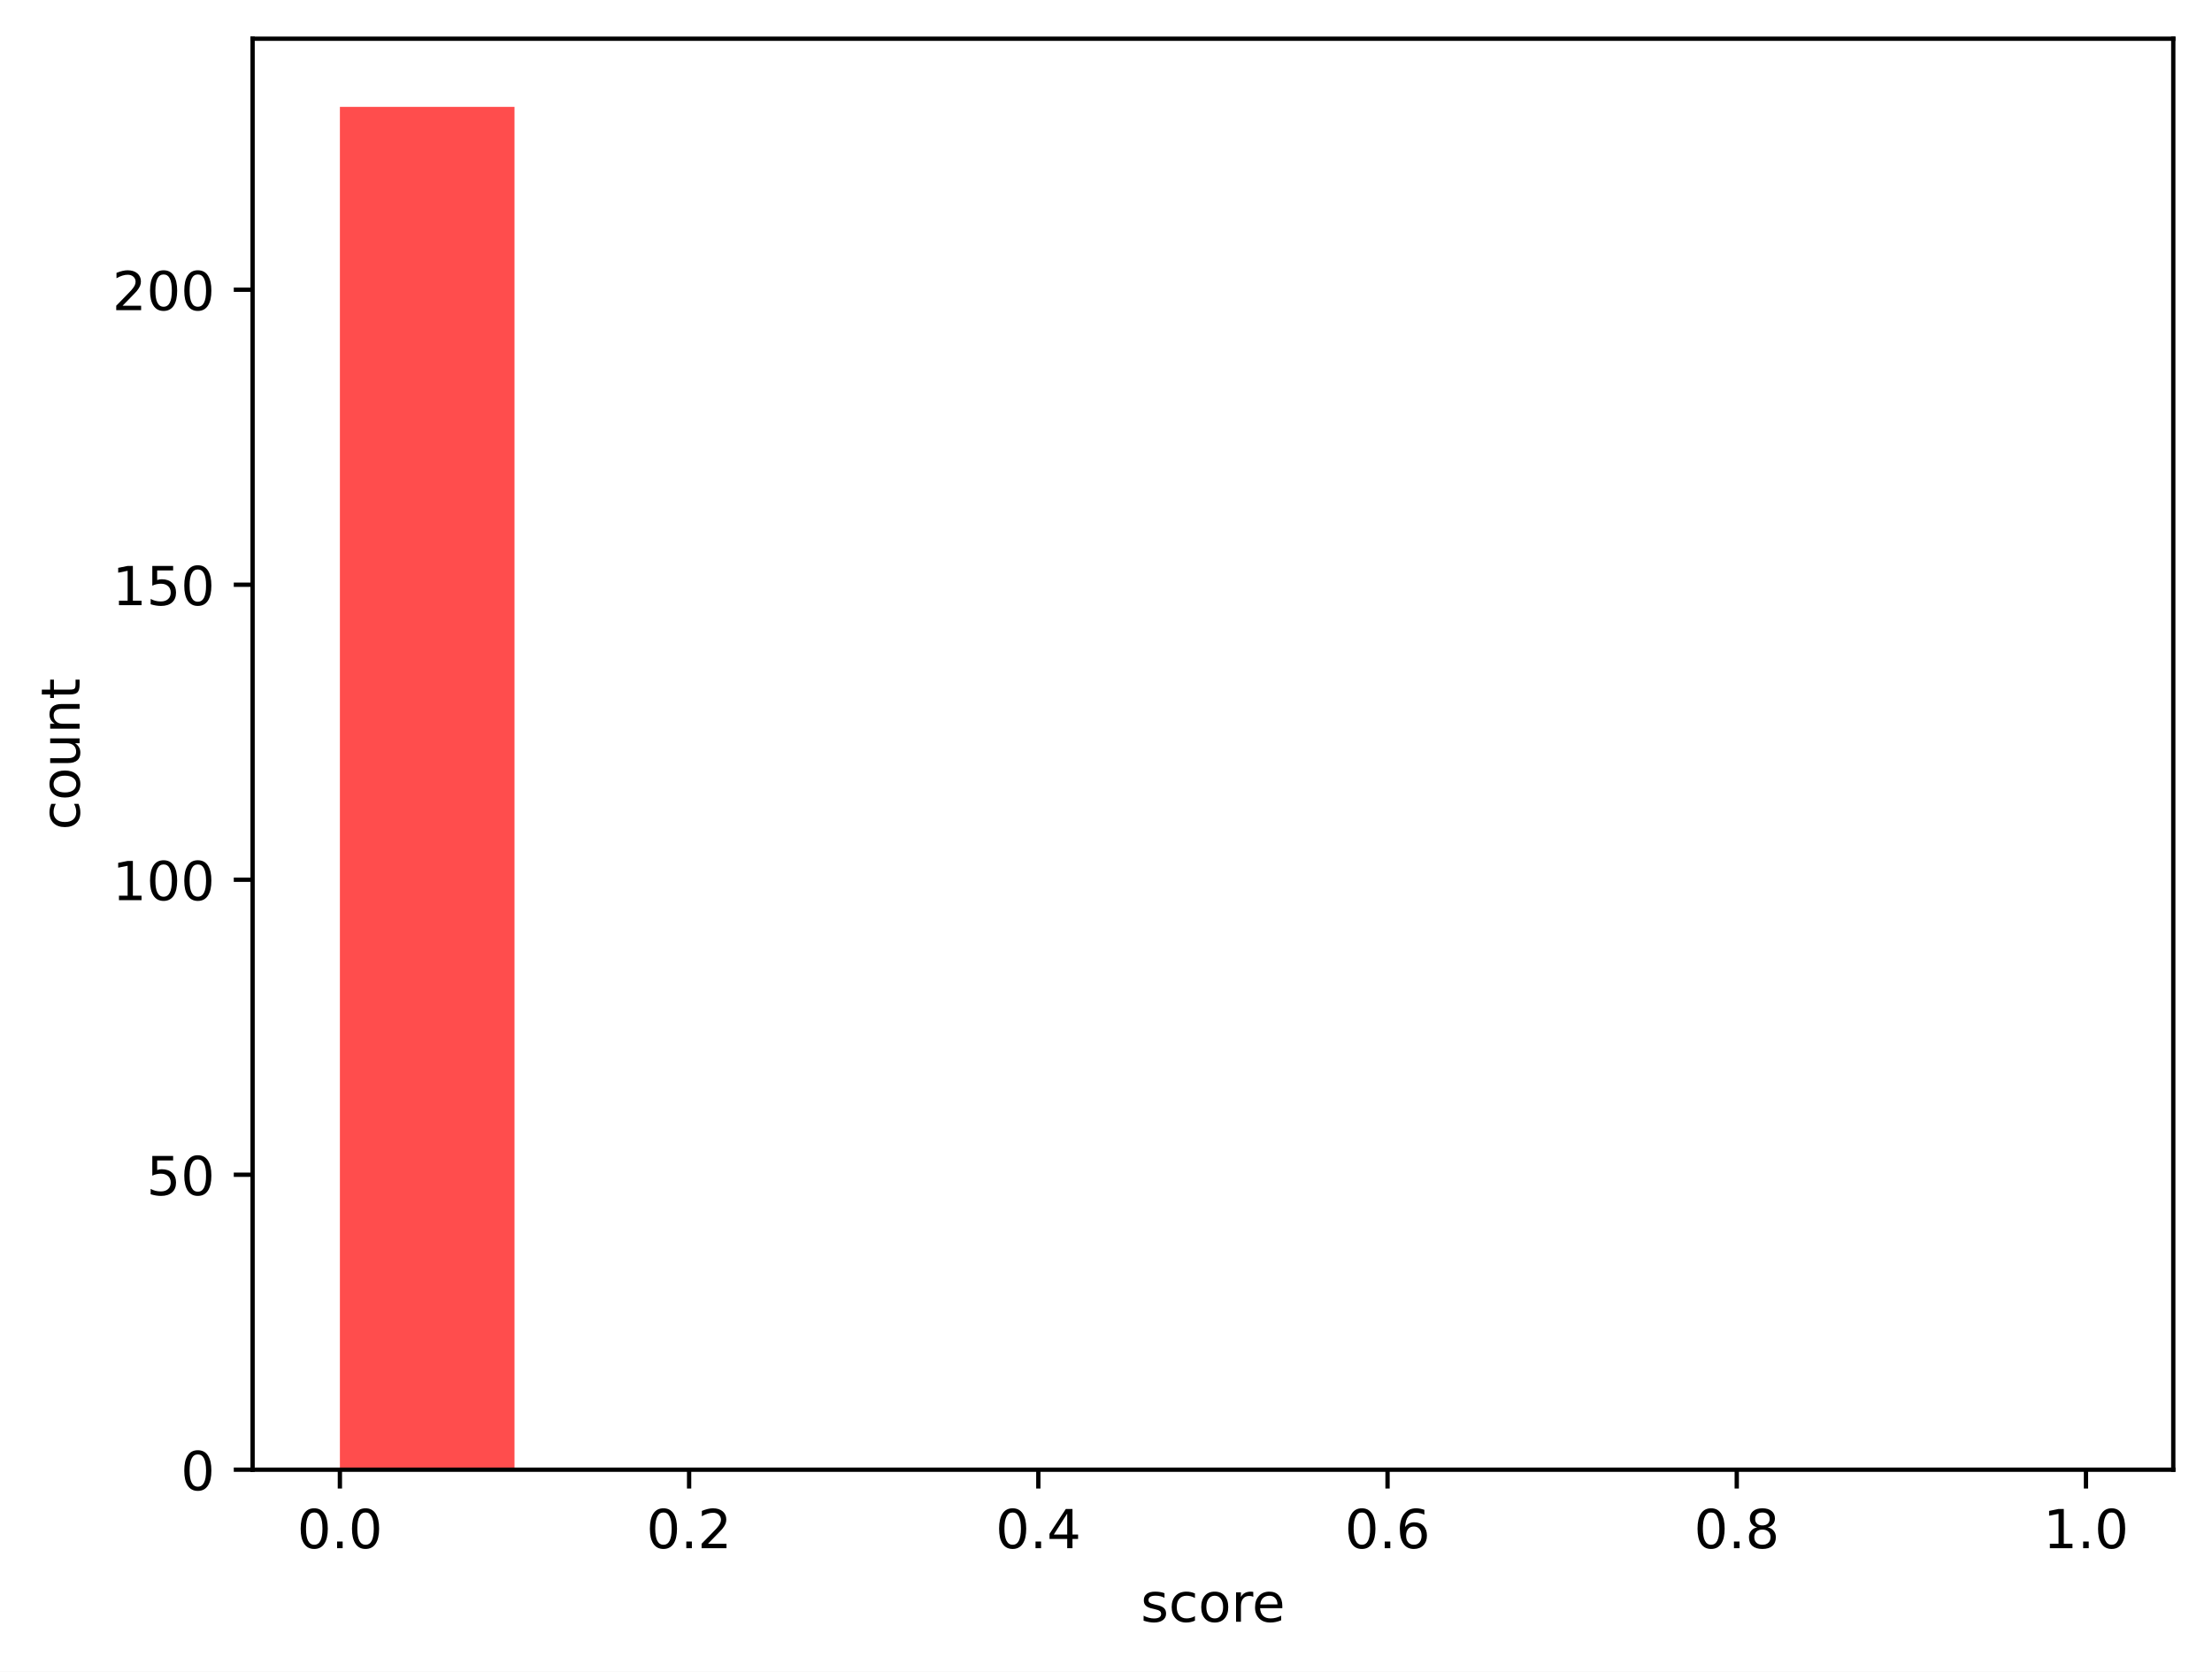
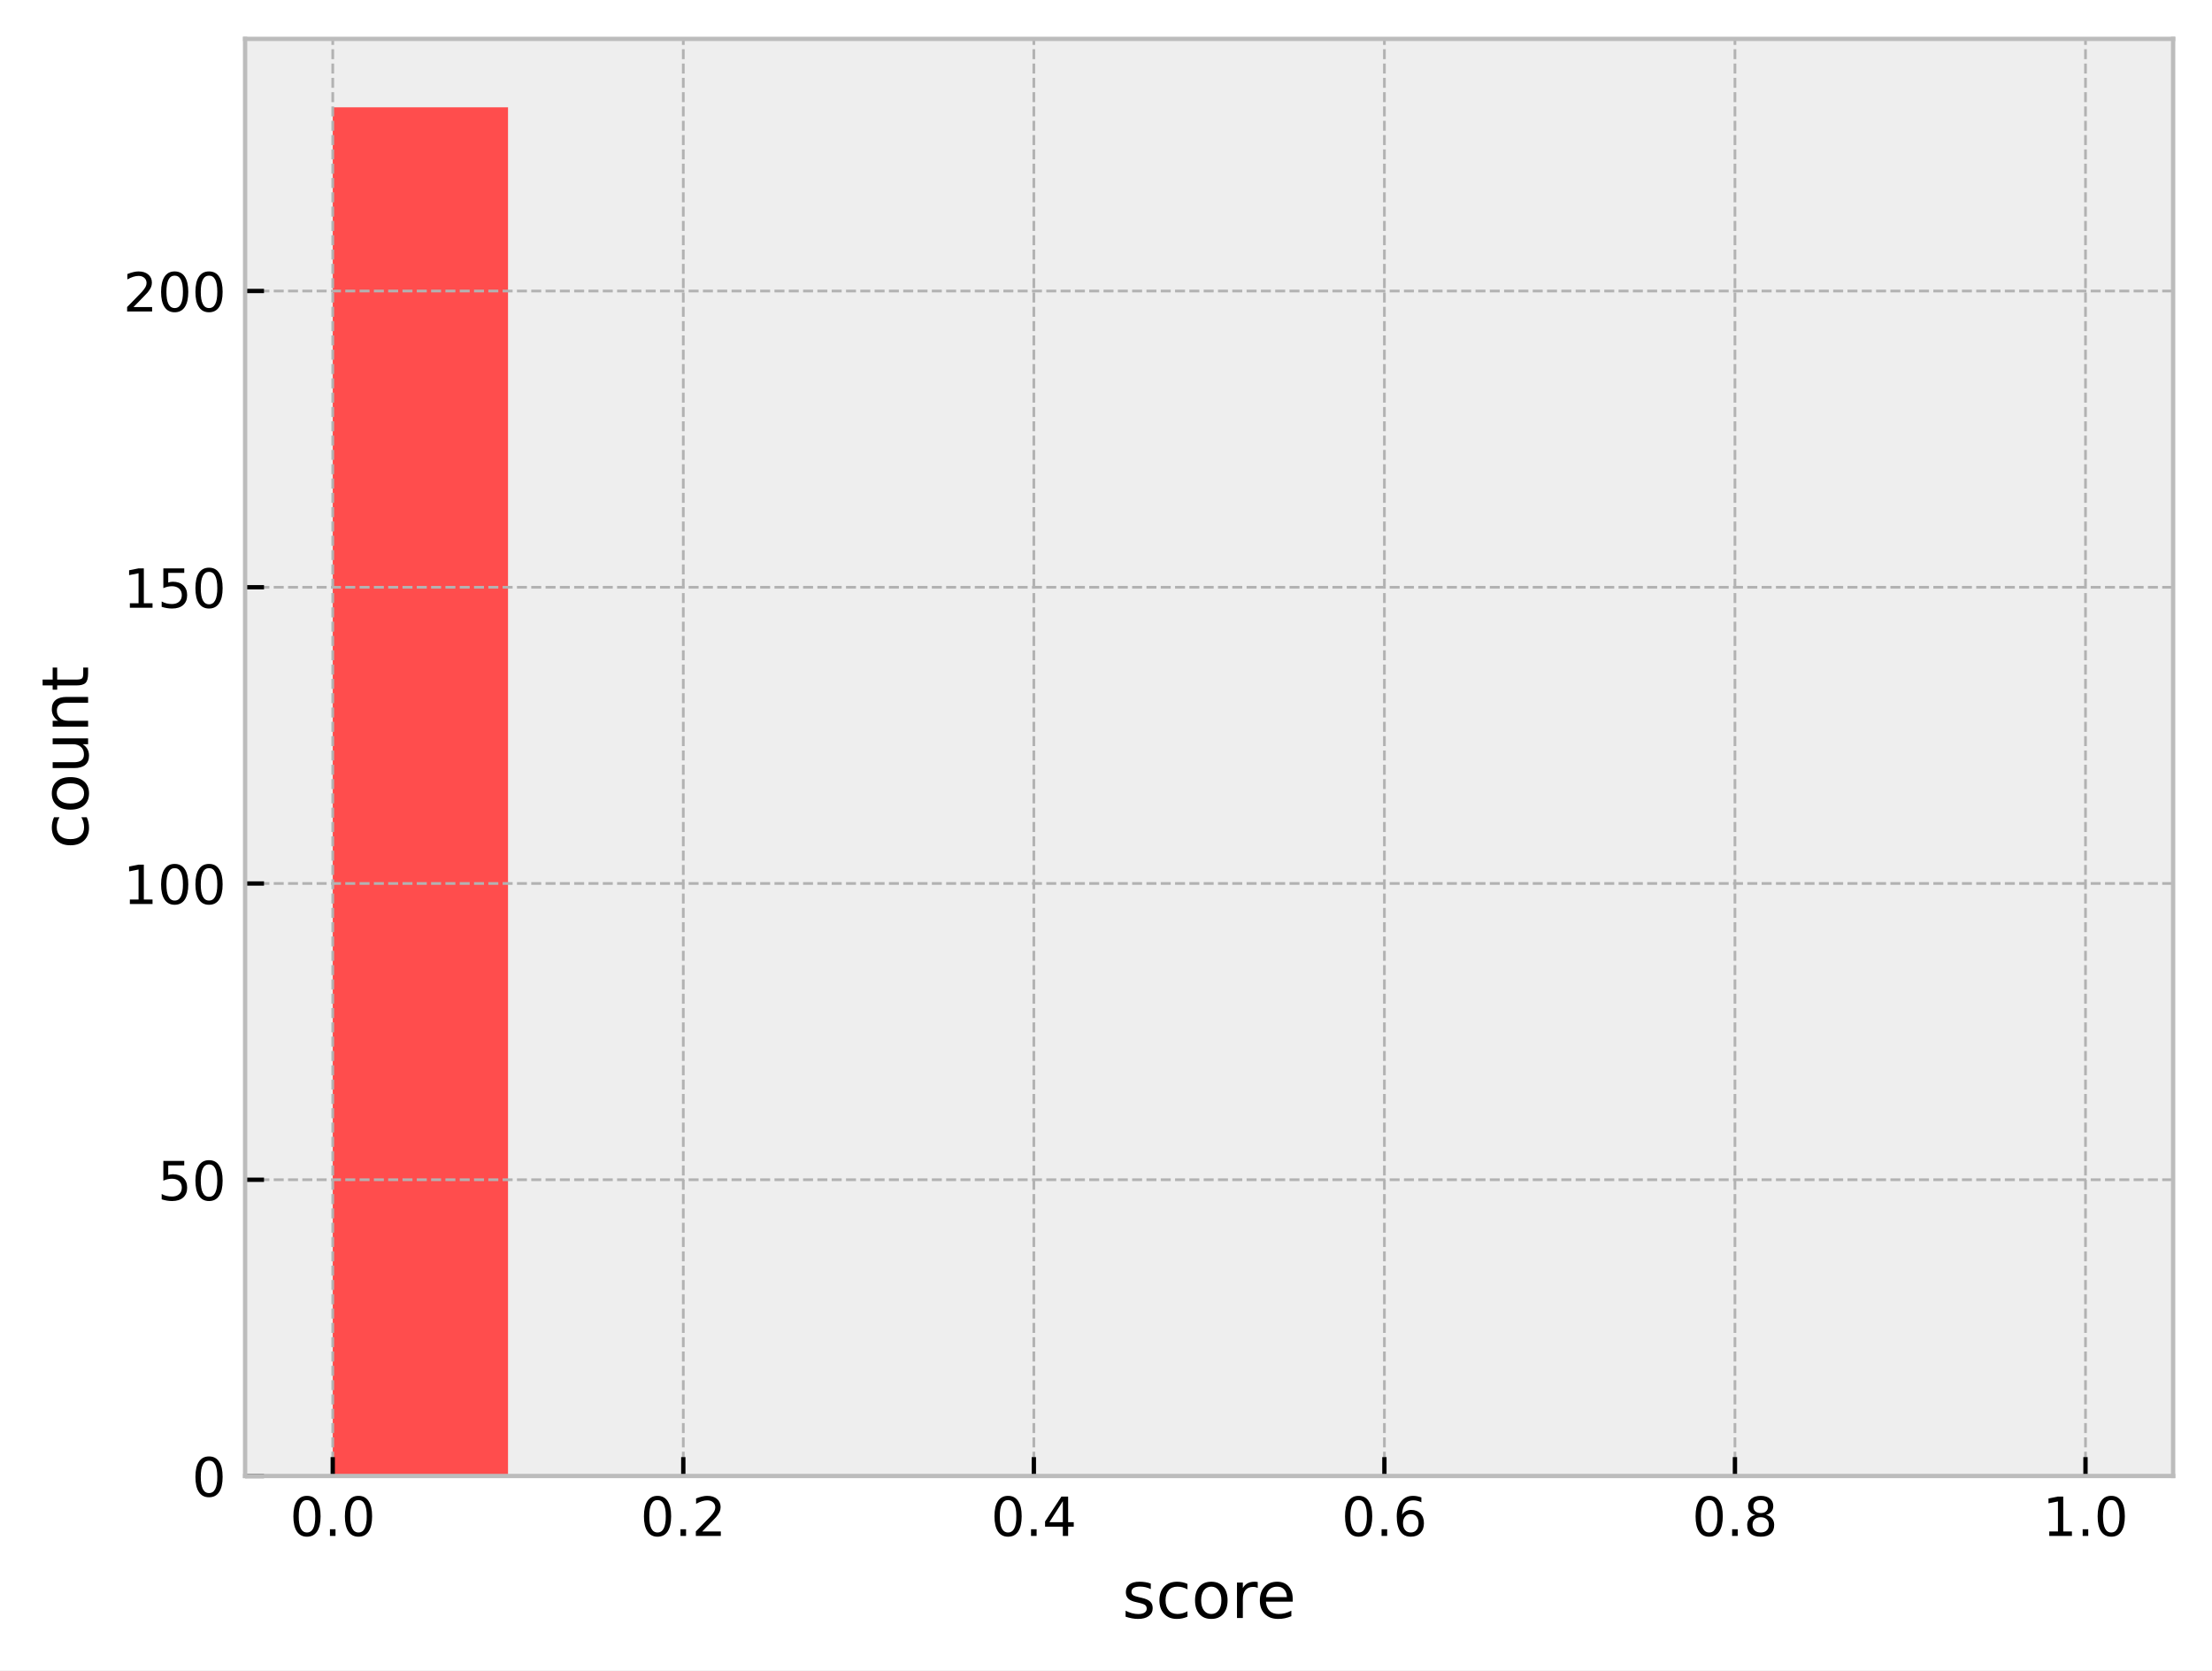
- <svg xmlns="http://www.w3.org/2000/svg" xmlns:xlink="http://www.w3.org/1999/xlink" width="411.286pt" height="310.868pt" viewBox="0 0 411.286 310.868" version="1.1">
+ <svg xmlns="http://www.w3.org/2000/svg" xmlns:xlink="http://www.w3.org/1999/xlink" width="409.721pt" height="309.304pt" viewBox="0 0 409.721 309.304" version="1.1">
  <defs>
    <style type="text/css">*{stroke-linejoin: round; stroke-linecap: butt}</style>
  </defs>
  <g id="figure_1">
    <g id="patch_1">
-       <path d="M 0 310.868  L 411.286 310.868  L 411.286 0  L 0 0  z " style="fill: #ffffff" />
+       <path d="M 0 309.304  L 409.721 309.304  L 409.721 0  L 0 0  z " style="fill: #ffffff" />
    </g>
    <g id="axes_1">
      <g id="patch_2">
-         <path d="M 46.966 273.312  L 404.086 273.312  L 404.086 7.2  L 46.966 7.2  z " style="fill: #ffffff" />
+         <path d="M 45.401 273.312  L 402.521 273.312  L 402.521 7.2  L 45.401 7.2  z " style="fill: #eeeeee" />
      </g>
      <g id="patch_3">
-         <path d="M 63.198 273.312  L 95.664 273.312  L 95.664 19.872  L 63.198 19.872  z " clip-path="url(#p1cde3eed66)" style="fill: #ff4d4d" />
+         <path d="M 61.634 273.312  L 94.099 273.312  L 94.099 19.872  L 61.634 19.872  z " clip-path="url(#p89a3df1aac)" style="fill: #ff4d4d" />
      </g>
      <g id="patch_4">
-         <path d="M 95.664 273.312  L 128.129 273.312  L 128.129 273.312  L 95.664 273.312  z " clip-path="url(#p1cde3eed66)" style="fill: #ff6038" />
+         <path d="M 94.099 273.312  L 126.565 273.312  L 126.565 273.312  L 94.099 273.312  z " clip-path="url(#p89a3df1aac)" style="fill: #ff6038" />
      </g>
      <g id="patch_5">
-         <path d="M 128.129 273.312  L 160.595 273.312  L 160.595 273.312  L 128.129 273.312  z " clip-path="url(#p1cde3eed66)" style="fill: #ff7e29" />
+         <path d="M 126.565 273.312  L 159.03 273.312  L 159.03 273.312  L 126.565 273.312  z " clip-path="url(#p89a3df1aac)" style="fill: #ff7e29" />
      </g>
      <g id="patch_6">
-         <path d="M 160.595 273.312  L 193.06 273.312  L 193.06 273.312  L 160.595 273.312  z " clip-path="url(#p1cde3eed66)" style="fill: #ffa114" />
+         <path d="M 159.03 273.312  L 191.496 273.312  L 191.496 273.312  L 159.03 273.312  z " clip-path="url(#p89a3df1aac)" style="fill: #ffa114" />
      </g>
      <g id="patch_7">
-         <path d="M 193.06 273.312  L 225.526 273.312  L 225.526 273.312  L 193.06 273.312  z " clip-path="url(#p1cde3eed66)" style="fill: #ffcd05" />
+         <path d="M 191.496 273.312  L 223.961 273.312  L 223.961 273.312  L 191.496 273.312  z " clip-path="url(#p89a3df1aac)" style="fill: #ffcd05" />
      </g>
      <g id="patch_8">
-         <path d="M 225.526 273.312  L 257.991 273.312  L 257.991 273.312  L 225.526 273.312  z " clip-path="url(#p1cde3eed66)" style="fill: #f0f000" />
+         <path d="M 223.961 273.312  L 256.427 273.312  L 256.427 273.312  L 223.961 273.312  z " clip-path="url(#p89a3df1aac)" style="fill: #f0f000" />
      </g>
      <g id="patch_9">
-         <path d="M 257.991 273.312  L 290.457 273.312  L 290.457 273.312  L 257.991 273.312  z " clip-path="url(#p1cde3eed66)" style="fill: #b4e000" />
+         <path d="M 256.427 273.312  L 288.892 273.312  L 288.892 273.312  L 256.427 273.312  z " clip-path="url(#p89a3df1aac)" style="fill: #b4e000" />
      </g>
      <g id="patch_10">
-         <path d="M 290.457 273.312  L 322.922 273.312  L 322.922 273.312  L 290.457 273.312  z " clip-path="url(#p1cde3eed66)" style="fill: #7acc00" />
+         <path d="M 288.892 273.312  L 321.358 273.312  L 321.358 273.312  L 288.892 273.312  z " clip-path="url(#p89a3df1aac)" style="fill: #7acc00" />
      </g>
      <g id="patch_11">
-         <path d="M 322.922 273.312  L 355.387 273.312  L 355.387 273.312  L 322.922 273.312  z " clip-path="url(#p1cde3eed66)" style="fill: #4bbd00" />
+         <path d="M 321.358 273.312  L 353.823 273.312  L 353.823 273.312  L 321.358 273.312  z " clip-path="url(#p89a3df1aac)" style="fill: #4bbd00" />
      </g>
      <g id="patch_12">
-         <path d="M 355.387 273.312  L 387.853 273.312  L 387.853 273.312  L 355.387 273.312  z " clip-path="url(#p1cde3eed66)" style="fill: #22a800" />
+         <path d="M 353.823 273.312  L 386.289 273.312  L 386.289 273.312  L 353.823 273.312  z " clip-path="url(#p89a3df1aac)" style="fill: #22a800" />
      </g>
      <g id="matplotlib.axis_1">
        <g id="xtick_1">
          <g id="line2d_1">
+             <path d="M 61.634 273.312  L 61.634 7.2  " clip-path="url(#p89a3df1aac)" style="fill: none; stroke-dasharray: 1.85,0.8; stroke-dashoffset: 0; stroke: #b2b2b2; stroke-width: 0.5" />
+           </g>
+           <g id="line2d_2">
            <defs>
-               <path id="mc2473fabbc" d="M 0 0  L 0 3.5  " style="stroke: #000000; stroke-width: 0.8" />
+               <path id="mfec751c436" d="M 0 0  L 0 -3.5  " style="stroke: #000000; stroke-width: 0.8" />
            </defs>
            <g>
-               <use xlink:href="#mc2473fabbc" x="63.198" y="273.312" style="stroke: #000000; stroke-width: 0.8" />
+               <use xlink:href="#mfec751c436" x="61.634" y="273.312" style="stroke: #000000; stroke-width: 0.8" />
            </g>
          </g>
          <g id="text_1">
-             <g transform="translate(55.24679 287.9104) scale(0.1 -0.1)">
+             <g transform="translate(53.68241 284.4104) scale(0.1 -0.1)">
              <defs>
                <path id="DejaVuSans-30" d="M 2034 4250  Q 1547 4250 1301 3770  Q 1056 3291 1056 2328  Q 1056 1369 1301 889  Q 1547 409 2034 409  Q 2525 409 2770 889  Q 3016 1369 3016 2328  Q 3016 3291 2770 3770  Q 2525 4250 2034 4250  z M 2034 4750  Q 2819 4750 3233 4129  Q 3647 3509 3647 2328  Q 3647 1150 3233 529  Q 2819 -91 2034 -91  Q 1250 -91 836 529  Q 422 1150 422 2328  Q 422 3509 836 4129  Q 1250 4750 2034 4750  z " transform="scale(0.015625)" />
                <path id="DejaVuSans-2e" d="M 684 794  L 1344 794  L 1344 0  L 684 0  L 684 794  z " transform="scale(0.015625)" />
              </defs>
              <use xlink:href="#DejaVuSans-30" />
              <use xlink:href="#DejaVuSans-2e" transform="translate(63.62305 0)" />
              <use xlink:href="#DejaVuSans-30" transform="translate(95.41016 0)" />
            </g>
          </g>
        </g>
        <g id="xtick_2">
-           <g id="line2d_2">
-             <g>
-               <use xlink:href="#mc2473fabbc" x="128.129" y="273.312" style="stroke: #000000; stroke-width: 0.8" />
+           <g id="line2d_3">
+             <path d="M 126.565 273.312  L 126.565 7.2  " clip-path="url(#p89a3df1aac)" style="fill: none; stroke-dasharray: 1.85,0.8; stroke-dashoffset: 0; stroke: #b2b2b2; stroke-width: 0.5" />
+           </g>
+           <g id="line2d_4">
+             <g>
+               <use xlink:href="#mfec751c436" x="126.565" y="273.312" style="stroke: #000000; stroke-width: 0.8" />
            </g>
          </g>
          <g id="text_2">
-             <g transform="translate(120.1777 287.9104) scale(0.1 -0.1)">
+             <g transform="translate(118.6133 284.4104) scale(0.1 -0.1)">
              <defs>
                <path id="DejaVuSans-32" d="M 1228 531  L 3431 531  L 3431 0  L 469 0  L 469 531  Q 828 903 1448 1529  Q 2069 2156 2228 2338  Q 2531 2678 2651 2914  Q 2772 3150 2772 3378  Q 2772 3750 2511 3984  Q 2250 4219 1831 4219  Q 1534 4219 1204 4116  Q 875 4013 500 3803  L 500 4441  Q 881 4594 1212 4672  Q 1544 4750 1819 4750  Q 2544 4750 2975 4387  Q 3406 4025 3406 3419  Q 3406 3131 3298 2873  Q 3191 2616 2906 2266  Q 2828 2175 2409 1742  Q 1991 1309 1228 531  z " transform="scale(0.015625)" />
              </defs>
              <use xlink:href="#DejaVuSans-30" />
              <use xlink:href="#DejaVuSans-2e" transform="translate(63.62305 0)" />
              <use xlink:href="#DejaVuSans-32" transform="translate(95.41016 0)" />
            </g>
          </g>
        </g>
        <g id="xtick_3">
-           <g id="line2d_3">
-             <g>
-               <use xlink:href="#mc2473fabbc" x="193.06" y="273.312" style="stroke: #000000; stroke-width: 0.8" />
+           <g id="line2d_5">
+             <path d="M 191.496 273.312  L 191.496 7.2  " clip-path="url(#p89a3df1aac)" style="fill: none; stroke-dasharray: 1.85,0.8; stroke-dashoffset: 0; stroke: #b2b2b2; stroke-width: 0.5" />
+           </g>
+           <g id="line2d_6">
+             <g>
+               <use xlink:href="#mfec751c436" x="191.496" y="273.312" style="stroke: #000000; stroke-width: 0.8" />
            </g>
          </g>
          <g id="text_3">
-             <g transform="translate(185.1086 287.9104) scale(0.1 -0.1)">
+             <g transform="translate(183.5442 284.4104) scale(0.1 -0.1)">
              <defs>
                <path id="DejaVuSans-34" d="M 2419 4116  L 825 1625  L 2419 1625  L 2419 4116  z M 2253 4666  L 3047 4666  L 3047 1625  L 3713 1625  L 3713 1100  L 3047 1100  L 3047 0  L 2419 0  L 2419 1100  L 313 1100  L 313 1709  L 2253 4666  z " transform="scale(0.015625)" />
              </defs>
              <use xlink:href="#DejaVuSans-30" />
              <use xlink:href="#DejaVuSans-2e" transform="translate(63.62305 0)" />
              <use xlink:href="#DejaVuSans-34" transform="translate(95.41016 0)" />
            </g>
          </g>
        </g>
        <g id="xtick_4">
-           <g id="line2d_4">
-             <g>
-               <use xlink:href="#mc2473fabbc" x="257.991" y="273.312" style="stroke: #000000; stroke-width: 0.8" />
+           <g id="line2d_7">
+             <path d="M 256.427 273.312  L 256.427 7.2  " clip-path="url(#p89a3df1aac)" style="fill: none; stroke-dasharray: 1.85,0.8; stroke-dashoffset: 0; stroke: #b2b2b2; stroke-width: 0.5" />
+           </g>
+           <g id="line2d_8">
+             <g>
+               <use xlink:href="#mfec751c436" x="256.427" y="273.312" style="stroke: #000000; stroke-width: 0.8" />
            </g>
          </g>
          <g id="text_4">
-             <g transform="translate(250.0395 287.9104) scale(0.1 -0.1)">
+             <g transform="translate(248.4751 284.4104) scale(0.1 -0.1)">
              <defs>
                <path id="DejaVuSans-36" d="M 2113 2584  Q 1688 2584 1439 2293  Q 1191 2003 1191 1497  Q 1191 994 1439 701  Q 1688 409 2113 409  Q 2538 409 2786 701  Q 3034 994 3034 1497  Q 3034 2003 2786 2293  Q 2538 2584 2113 2584  z M 3366 4563  L 3366 3988  Q 3128 4100 2886 4159  Q 2644 4219 2406 4219  Q 1781 4219 1451 3797  Q 1122 3375 1075 2522  Q 1259 2794 1537 2939  Q 1816 3084 2150 3084  Q 2853 3084 3261 2657  Q 3669 2231 3669 1497  Q 3669 778 3244 343  Q 2819 -91 2113 -91  Q 1303 -91 875 529  Q 447 1150 447 2328  Q 447 3434 972 4092  Q 1497 4750 2381 4750  Q 2619 4750 2861 4703  Q 3103 4656 3366 4563  z " transform="scale(0.015625)" />
              </defs>
              <use xlink:href="#DejaVuSans-30" />
              <use xlink:href="#DejaVuSans-2e" transform="translate(63.62305 0)" />
              <use xlink:href="#DejaVuSans-36" transform="translate(95.41016 0)" />
            </g>
          </g>
        </g>
        <g id="xtick_5">
-           <g id="line2d_5">
-             <g>
-               <use xlink:href="#mc2473fabbc" x="322.922" y="273.312" style="stroke: #000000; stroke-width: 0.8" />
+           <g id="line2d_9">
+             <path d="M 321.358 273.312  L 321.358 7.2  " clip-path="url(#p89a3df1aac)" style="fill: none; stroke-dasharray: 1.85,0.8; stroke-dashoffset: 0; stroke: #b2b2b2; stroke-width: 0.5" />
+           </g>
+           <g id="line2d_10">
+             <g>
+               <use xlink:href="#mfec751c436" x="321.358" y="273.312" style="stroke: #000000; stroke-width: 0.8" />
            </g>
          </g>
          <g id="text_5">
-             <g transform="translate(314.9704 287.9104) scale(0.1 -0.1)">
+             <g transform="translate(313.4061 284.4104) scale(0.1 -0.1)">
              <defs>
                <path id="DejaVuSans-38" d="M 2034 2216  Q 1584 2216 1326 1975  Q 1069 1734 1069 1313  Q 1069 891 1326 650  Q 1584 409 2034 409  Q 2484 409 2743 651  Q 3003 894 3003 1313  Q 3003 1734 2745 1975  Q 2488 2216 2034 2216  z M 1403 2484  Q 997 2584 770 2862  Q 544 3141 544 3541  Q 544 4100 942 4425  Q 1341 4750 2034 4750  Q 2731 4750 3128 4425  Q 3525 4100 3525 3541  Q 3525 3141 3298 2862  Q 3072 2584 2669 2484  Q 3125 2378 3379 2068  Q 3634 1759 3634 1313  Q 3634 634 3220 271  Q 2806 -91 2034 -91  Q 1263 -91 848 271  Q 434 634 434 1313  Q 434 1759 690 2068  Q 947 2378 1403 2484  z M 1172 3481  Q 1172 3119 1398 2916  Q 1625 2713 2034 2713  Q 2441 2713 2670 2916  Q 2900 3119 2900 3481  Q 2900 3844 2670 4047  Q 2441 4250 2034 4250  Q 1625 4250 1398 4047  Q 1172 3844 1172 3481  z " transform="scale(0.015625)" />
              </defs>
              <use xlink:href="#DejaVuSans-30" />
              <use xlink:href="#DejaVuSans-2e" transform="translate(63.62305 0)" />
              <use xlink:href="#DejaVuSans-38" transform="translate(95.41016 0)" />
            </g>
          </g>
        </g>
        <g id="xtick_6">
-           <g id="line2d_6">
-             <g>
-               <use xlink:href="#mc2473fabbc" x="387.853" y="273.312" style="stroke: #000000; stroke-width: 0.8" />
+           <g id="line2d_11">
+             <path d="M 386.289 273.312  L 386.289 7.2  " clip-path="url(#p89a3df1aac)" style="fill: none; stroke-dasharray: 1.85,0.8; stroke-dashoffset: 0; stroke: #b2b2b2; stroke-width: 0.5" />
+           </g>
+           <g id="line2d_12">
+             <g>
+               <use xlink:href="#mfec751c436" x="386.289" y="273.312" style="stroke: #000000; stroke-width: 0.8" />
            </g>
          </g>
          <g id="text_6">
-             <g transform="translate(379.9013 287.9104) scale(0.1 -0.1)">
+             <g transform="translate(378.337 284.4104) scale(0.1 -0.1)">
              <defs>
                <path id="DejaVuSans-31" d="M 794 531  L 1825 531  L 1825 4091  L 703 3866  L 703 4441  L 1819 4666  L 2450 4666  L 2450 531  L 3481 531  L 3481 0  L 794 0  L 794 531  z " transform="scale(0.015625)" />
              </defs>
              <use xlink:href="#DejaVuSans-31" />
              <use xlink:href="#DejaVuSans-2e" transform="translate(63.62305 0)" />
              <use xlink:href="#DejaVuSans-30" transform="translate(95.41016 0)" />
            </g>
          </g>
        </g>
        <g id="text_7">
-           <g transform="translate(212.0928 301.5886) scale(0.1 -0.1)">
+           <g transform="translate(207.8419 299.6082) scale(0.12 -0.12)">
            <defs>
              <path id="DejaVuSans-73" d="M 2834 3397  L 2834 2853  Q 2591 2978 2328 3040  Q 2066 3103 1784 3103  Q 1356 3103 1142 2972  Q 928 2841 928 2578  Q 928 2378 1081 2264  Q 1234 2150 1697 2047  L 1894 2003  Q 2506 1872 2764 1633  Q 3022 1394 3022 966  Q 3022 478 2636 193  Q 2250 -91 1575 -91  Q 1294 -91 989 -36  Q 684 19 347 128  L 347 722  Q 666 556 975 473  Q 1284 391 1588 391  Q 1994 391 2212 530  Q 2431 669 2431 922  Q 2431 1156 2273 1281  Q 2116 1406 1581 1522  L 1381 1569  Q 847 1681 609 1914  Q 372 2147 372 2553  Q 372 3047 722 3315  Q 1072 3584 1716 3584  Q 2034 3584 2315 3537  Q 2597 3491 2834 3397  z " transform="scale(0.015625)" />
              <path id="DejaVuSans-63" d="M 3122 3366  L 3122 2828  Q 2878 2963 2633 3030  Q 2388 3097 2138 3097  Q 1578 3097 1268 2742  Q 959 2388 959 1747  Q 959 1106 1268 751  Q 1578 397 2138 397  Q 2388 397 2633 464  Q 2878 531 3122 666  L 3122 134  Q 2881 22 2623 -34  Q 2366 -91 2075 -91  Q 1284 -91 818 406  Q 353 903 353 1747  Q 353 2603 823 3093  Q 1294 3584 2113 3584  Q 2378 3584 2631 3529  Q 2884 3475 3122 3366  z " transform="scale(0.015625)" />
              <path id="DejaVuSans-6f" d="M 1959 3097  Q 1497 3097 1228 2736  Q 959 2375 959 1747  Q 959 1119 1226 758  Q 1494 397 1959 397  Q 2419 397 2687 759  Q 2956 1122 2956 1747  Q 2956 2369 2687 2733  Q 2419 3097 1959 3097  z M 1959 3584  Q 2709 3584 3137 3096  Q 3566 2609 3566 1747  Q 3566 888 3137 398  Q 2709 -91 1959 -91  Q 1206 -91 779 398  Q 353 888 353 1747  Q 353 2609 779 3096  Q 1206 3584 1959 3584  z " transform="scale(0.015625)" />
              <path id="DejaVuSans-72" d="M 2631 2963  Q 2534 3019 2420 3045  Q 2306 3072 2169 3072  Q 1681 3072 1420 2755  Q 1159 2438 1159 1844  L 1159 0  L 581 0  L 581 3500  L 1159 3500  L 1159 2956  Q 1341 3275 1631 3429  Q 1922 3584 2338 3584  Q 2397 3584 2469 3576  Q 2541 3569 2628 3553  L 2631 2963  z " transform="scale(0.015625)" />
              <path id="DejaVuSans-65" d="M 3597 1894  L 3597 1613  L 953 1613  Q 991 1019 1311 708  Q 1631 397 2203 397  Q 2534 397 2845 478  Q 3156 559 3463 722  L 3463 178  Q 3153 47 2828 -22  Q 2503 -91 2169 -91  Q 1331 -91 842 396  Q 353 884 353 1716  Q 353 2575 817 3079  Q 1281 3584 2069 3584  Q 2775 3584 3186 3129  Q 3597 2675 3597 1894  z M 3022 2063  Q 3016 2534 2758 2815  Q 2500 3097 2075 3097  Q 1594 3097 1305 2825  Q 1016 2553 972 2059  L 3022 2063  z " transform="scale(0.015625)" />
            </defs>
            <use xlink:href="#DejaVuSans-73" />
            <use xlink:href="#DejaVuSans-63" transform="translate(52.09961 0)" />
            <use xlink:href="#DejaVuSans-6f" transform="translate(107.0801 0)" />
            <use xlink:href="#DejaVuSans-72" transform="translate(168.2617 0)" />
            <use xlink:href="#DejaVuSans-65" transform="translate(207.125 0)" />
          </g>
        </g>
      </g>
      <g id="matplotlib.axis_2">
        <g id="ytick_1">
-           <g id="line2d_7">
+           <g id="line2d_13">
+             <path d="M 45.401 273.312  L 402.521 273.312  " clip-path="url(#p89a3df1aac)" style="fill: none; stroke-dasharray: 1.85,0.8; stroke-dashoffset: 0; stroke: #b2b2b2; stroke-width: 0.5" />
+           </g>
+           <g id="line2d_14">
            <defs>
-               <path id="m4541e6e9a3" d="M 0 0  L -3.5 0  " style="stroke: #000000; stroke-width: 0.8" />
+               <path id="m57a47e20ee" d="M 0 0  L 3.5 0  " style="stroke: #000000; stroke-width: 0.8" />
            </defs>
            <g>
-               <use xlink:href="#m4541e6e9a3" x="46.966" y="273.312" style="stroke: #000000; stroke-width: 0.8" />
+               <use xlink:href="#m57a47e20ee" x="45.401" y="273.312" style="stroke: #000000; stroke-width: 0.8" />
            </g>
          </g>
          <g id="text_8">
-             <g transform="translate(33.60312 277.1112) scale(0.1 -0.1)">
+             <g transform="translate(35.53875 277.1112) scale(0.1 -0.1)">
              <use xlink:href="#DejaVuSans-30" />
            </g>
          </g>
        </g>
        <g id="ytick_2">
-           <g id="line2d_8">
-             <g>
-               <use xlink:href="#m4541e6e9a3" x="46.966" y="218.455" style="stroke: #000000; stroke-width: 0.8" />
+           <g id="line2d_15">
+             <path d="M 45.401 218.455  L 402.521 218.455  " clip-path="url(#p89a3df1aac)" style="fill: none; stroke-dasharray: 1.85,0.8; stroke-dashoffset: 0; stroke: #b2b2b2; stroke-width: 0.5" />
+           </g>
+           <g id="line2d_16">
+             <g>
+               <use xlink:href="#m57a47e20ee" x="45.401" y="218.455" style="stroke: #000000; stroke-width: 0.8" />
            </g>
          </g>
          <g id="text_9">
-             <g transform="translate(27.24063 222.2541) scale(0.1 -0.1)">
+             <g transform="translate(29.17625 222.2541) scale(0.1 -0.1)">
              <defs>
                <path id="DejaVuSans-35" d="M 691 4666  L 3169 4666  L 3169 4134  L 1269 4134  L 1269 2991  Q 1406 3038 1543 3061  Q 1681 3084 1819 3084  Q 2600 3084 3056 2656  Q 3513 2228 3513 1497  Q 3513 744 3044 326  Q 2575 -91 1722 -91  Q 1428 -91 1123 -41  Q 819 9 494 109  L 494 744  Q 775 591 1075 516  Q 1375 441 1709 441  Q 2250 441 2565 725  Q 2881 1009 2881 1497  Q 2881 1984 2565 2268  Q 2250 2553 1709 2553  Q 1456 2553 1204 2497  Q 953 2441 691 2322  L 691 4666  z " transform="scale(0.015625)" />
              </defs>
              <use xlink:href="#DejaVuSans-35" />
              <use xlink:href="#DejaVuSans-30" transform="translate(63.62305 0)" />
            </g>
          </g>
        </g>
        <g id="ytick_3">
-           <g id="line2d_9">
-             <g>
-               <use xlink:href="#m4541e6e9a3" x="46.966" y="163.598" style="stroke: #000000; stroke-width: 0.8" />
+           <g id="line2d_17">
+             <path d="M 45.401 163.598  L 402.521 163.598  " clip-path="url(#p89a3df1aac)" style="fill: none; stroke-dasharray: 1.85,0.8; stroke-dashoffset: 0; stroke: #b2b2b2; stroke-width: 0.5" />
+           </g>
+           <g id="line2d_18">
+             <g>
+               <use xlink:href="#m57a47e20ee" x="45.401" y="163.598" style="stroke: #000000; stroke-width: 0.8" />
            </g>
          </g>
          <g id="text_10">
-             <g transform="translate(20.87813 167.3969) scale(0.1 -0.1)">
+             <g transform="translate(22.81375 167.3969) scale(0.1 -0.1)">
              <use xlink:href="#DejaVuSans-31" />
              <use xlink:href="#DejaVuSans-30" transform="translate(63.62305 0)" />
              <use xlink:href="#DejaVuSans-30" transform="translate(127.2461 0)" />
            </g>
          </g>
        </g>
        <g id="ytick_4">
-           <g id="line2d_10">
-             <g>
-               <use xlink:href="#m4541e6e9a3" x="46.966" y="108.741" style="stroke: #000000; stroke-width: 0.8" />
+           <g id="line2d_19">
+             <path d="M 45.401 108.741  L 402.521 108.741  " clip-path="url(#p89a3df1aac)" style="fill: none; stroke-dasharray: 1.85,0.8; stroke-dashoffset: 0; stroke: #b2b2b2; stroke-width: 0.5" />
+           </g>
+           <g id="line2d_20">
+             <g>
+               <use xlink:href="#m57a47e20ee" x="45.401" y="108.741" style="stroke: #000000; stroke-width: 0.8" />
            </g>
          </g>
          <g id="text_11">
-             <g transform="translate(20.87813 112.5398) scale(0.1 -0.1)">
+             <g transform="translate(22.81375 112.5398) scale(0.1 -0.1)">
              <use xlink:href="#DejaVuSans-31" />
              <use xlink:href="#DejaVuSans-35" transform="translate(63.62305 0)" />
              <use xlink:href="#DejaVuSans-30" transform="translate(127.2461 0)" />
            </g>
          </g>
        </g>
        <g id="ytick_5">
-           <g id="line2d_11">
-             <g>
-               <use xlink:href="#m4541e6e9a3" x="46.966" y="53.883" style="stroke: #000000; stroke-width: 0.8" />
+           <g id="line2d_21">
+             <path d="M 45.401 53.883  L 402.521 53.883  " clip-path="url(#p89a3df1aac)" style="fill: none; stroke-dasharray: 1.85,0.8; stroke-dashoffset: 0; stroke: #b2b2b2; stroke-width: 0.5" />
+           </g>
+           <g id="line2d_22">
+             <g>
+               <use xlink:href="#m57a47e20ee" x="45.401" y="53.883" style="stroke: #000000; stroke-width: 0.8" />
            </g>
          </g>
          <g id="text_12">
-             <g transform="translate(20.87813 57.68265) scale(0.1 -0.1)">
+             <g transform="translate(22.81375 57.68265) scale(0.1 -0.1)">
              <use xlink:href="#DejaVuSans-32" />
              <use xlink:href="#DejaVuSans-30" transform="translate(63.62305 0)" />
              <use xlink:href="#DejaVuSans-30" transform="translate(127.2461 0)" />
            </g>
          </g>
        </g>
        <g id="text_13">
-           <g transform="translate(14.79844 154.3622) rotate(-90) scale(0.1 -0.1)">
+           <g transform="translate(16.31812 157.1835) rotate(-90) scale(0.12 -0.12)">
            <defs>
              <path id="DejaVuSans-75" d="M 544 1381  L 544 3500  L 1119 3500  L 1119 1403  Q 1119 906 1312 657  Q 1506 409 1894 409  Q 2359 409 2629 706  Q 2900 1003 2900 1516  L 2900 3500  L 3475 3500  L 3475 0  L 2900 0  L 2900 538  Q 2691 219 2414 64  Q 2138 -91 1772 -91  Q 1169 -91 856 284  Q 544 659 544 1381  z M 1991 3584  L 1991 3584  z " transform="scale(0.015625)" />
              <path id="DejaVuSans-6e" d="M 3513 2113  L 3513 0  L 2938 0  L 2938 2094  Q 2938 2591 2744 2837  Q 2550 3084 2163 3084  Q 1697 3084 1428 2787  Q 1159 2491 1159 1978  L 1159 0  L 581 0  L 581 3500  L 1159 3500  L 1159 2956  Q 1366 3272 1645 3428  Q 1925 3584 2291 3584  Q 2894 3584 3203 3211  Q 3513 2838 3513 2113  z " transform="scale(0.015625)" />
              <path id="DejaVuSans-74" d="M 1172 4494  L 1172 3500  L 2356 3500  L 2356 3053  L 1172 3053  L 1172 1153  Q 1172 725 1289 603  Q 1406 481 1766 481  L 2356 481  L 2356 0  L 1766 0  Q 1100 0 847 248  Q 594 497 594 1153  L 594 3053  L 172 3053  L 172 3500  L 594 3500  L 594 4494  L 1172 4494  z " transform="scale(0.015625)" />
            </defs>
            <use xlink:href="#DejaVuSans-63" />
            <use xlink:href="#DejaVuSans-6f" transform="translate(54.98047 0)" />
            <use xlink:href="#DejaVuSans-75" transform="translate(116.1621 0)" />
            <use xlink:href="#DejaVuSans-6e" transform="translate(179.541 0)" />
            <use xlink:href="#DejaVuSans-74" transform="translate(242.9199 0)" />
          </g>
        </g>
      </g>
      <g id="patch_13">
-         <path d="M 46.966 273.312  L 46.966 7.2  " style="fill: none; stroke: #000000; stroke-width: 0.8; stroke-linejoin: miter; stroke-linecap: square" />
+         <path d="M 45.401 273.312  L 45.401 7.2  " style="fill: none; stroke: #bcbcbc; stroke-width: 0.8; stroke-linejoin: miter; stroke-linecap: square" />
      </g>
      <g id="patch_14">
-         <path d="M 404.086 273.312  L 404.086 7.2  " style="fill: none; stroke: #000000; stroke-width: 0.8; stroke-linejoin: miter; stroke-linecap: square" />
+         <path d="M 402.521 273.312  L 402.521 7.2  " style="fill: none; stroke: #bcbcbc; stroke-width: 0.8; stroke-linejoin: miter; stroke-linecap: square" />
      </g>
      <g id="patch_15">
-         <path d="M 46.966 273.312  L 404.086 273.312  " style="fill: none; stroke: #000000; stroke-width: 0.8; stroke-linejoin: miter; stroke-linecap: square" />
+         <path d="M 45.401 273.312  L 402.521 273.312  " style="fill: none; stroke: #bcbcbc; stroke-width: 0.8; stroke-linejoin: miter; stroke-linecap: square" />
      </g>
      <g id="patch_16">
-         <path d="M 46.966 7.2  L 404.086 7.2  " style="fill: none; stroke: #000000; stroke-width: 0.8; stroke-linejoin: miter; stroke-linecap: square" />
+         <path d="M 45.401 7.2  L 402.521 7.2  " style="fill: none; stroke: #bcbcbc; stroke-width: 0.8; stroke-linejoin: miter; stroke-linecap: square" />
      </g>
    </g>
  </g>
  <defs>
-     <clipPath id="p1cde3eed66">
-       <rect x="46.966" y="7.2" width="357.12" height="266.112" />
+     <clipPath id="p89a3df1aac">
+       <rect x="45.401" y="7.2" width="357.12" height="266.112" />
    </clipPath>
  </defs>
</svg>
